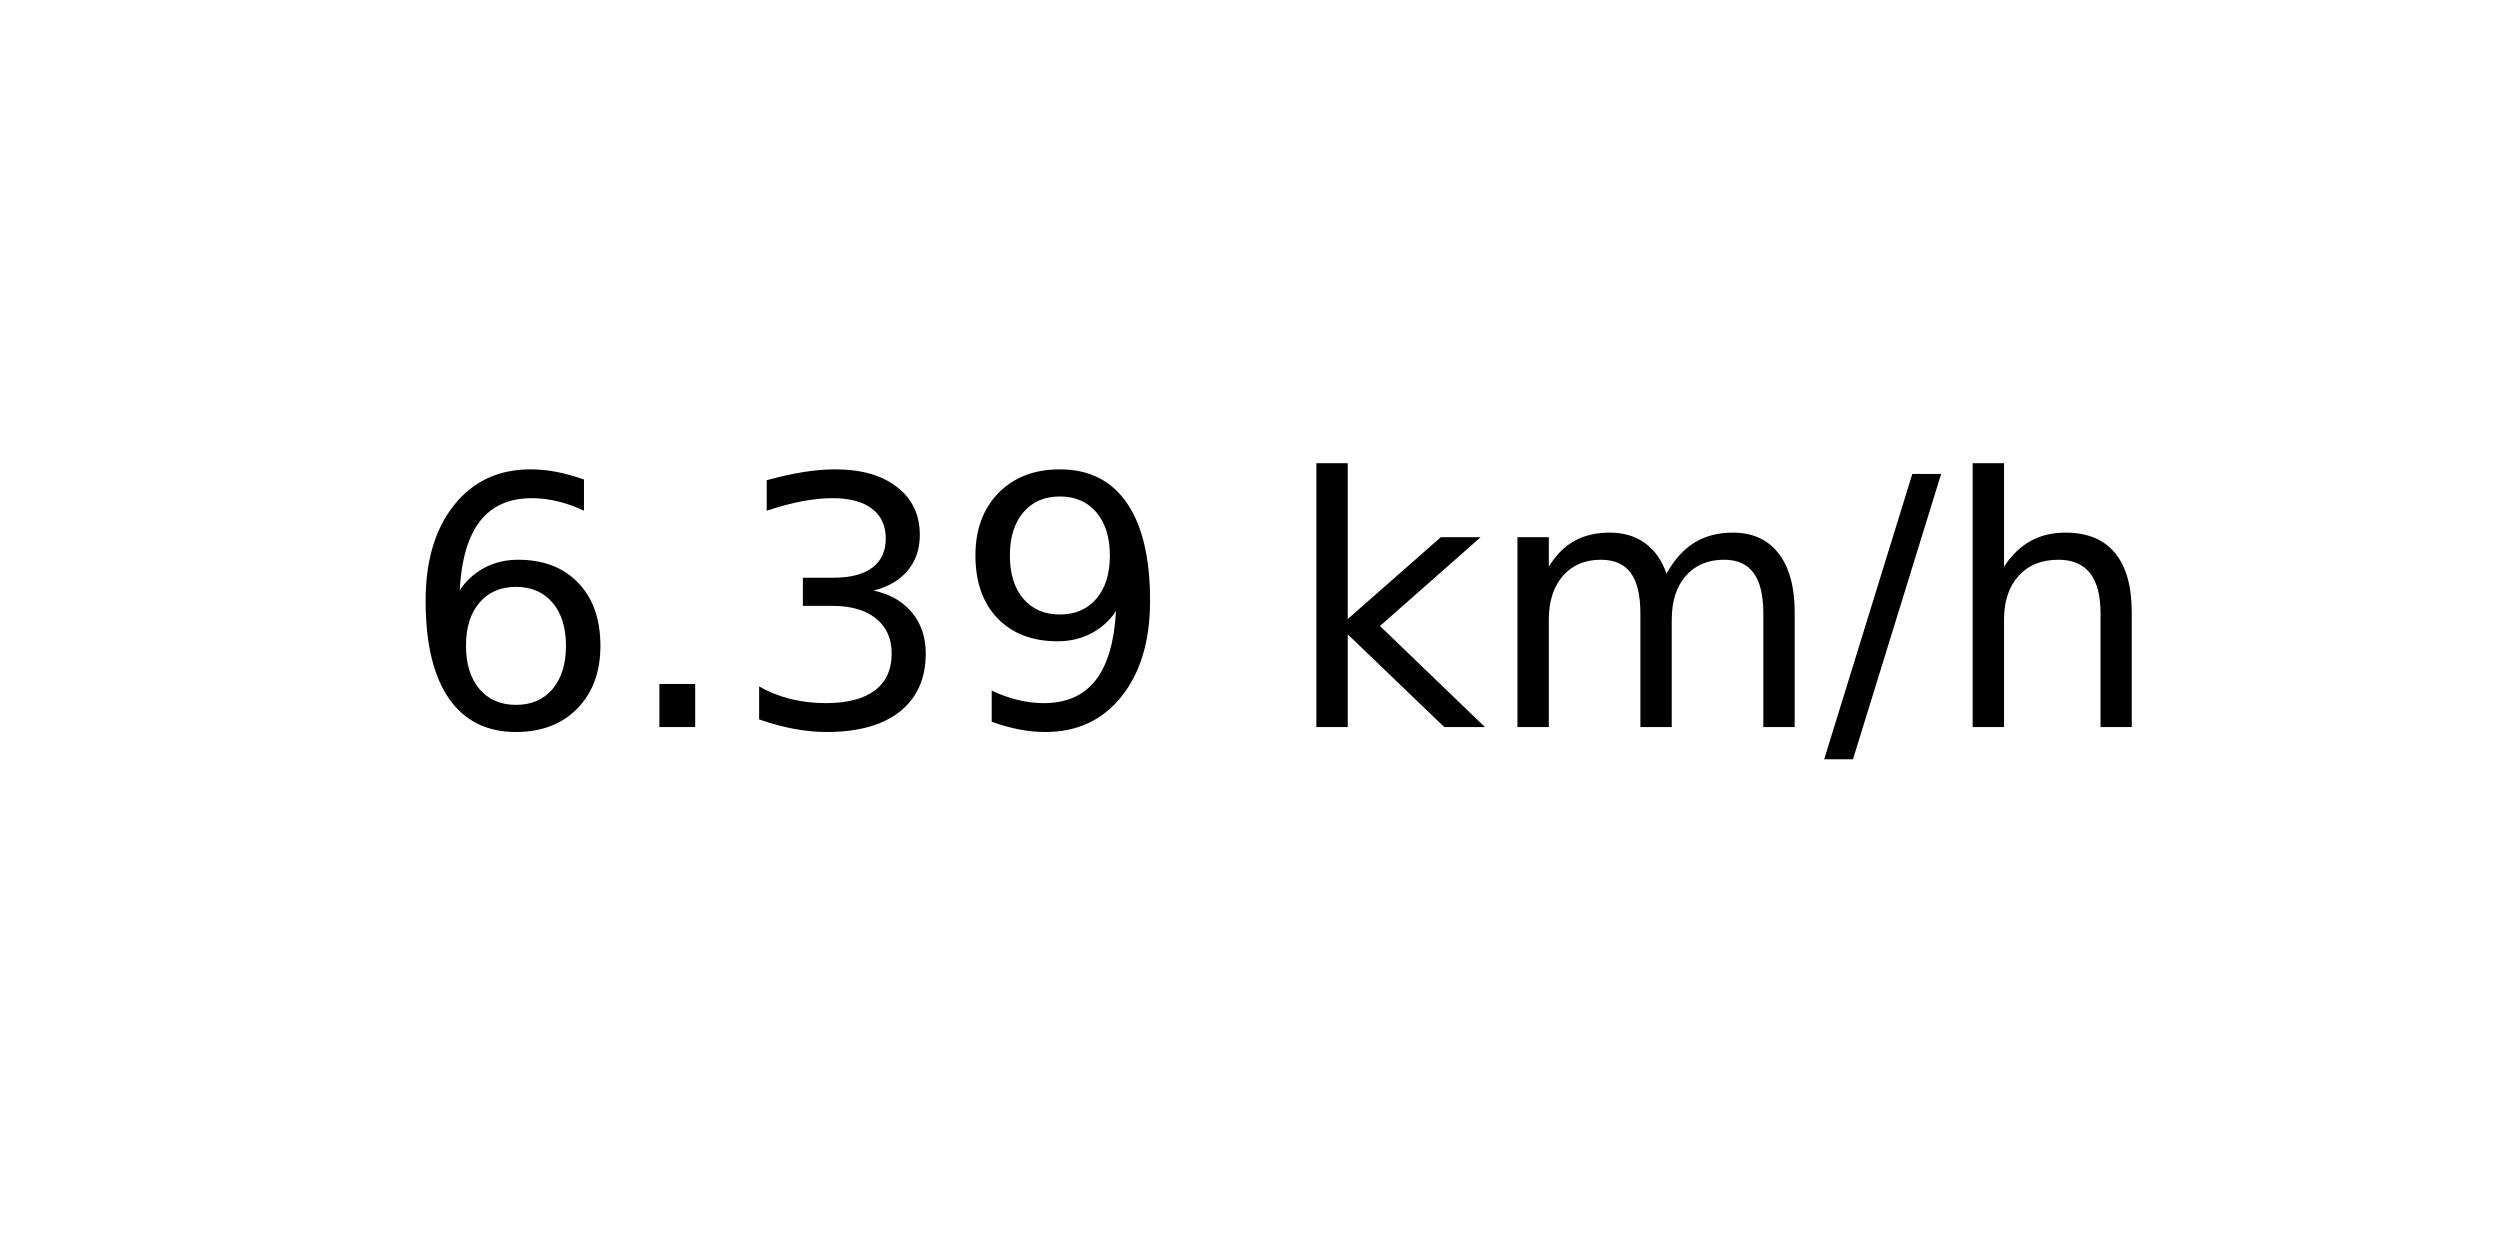
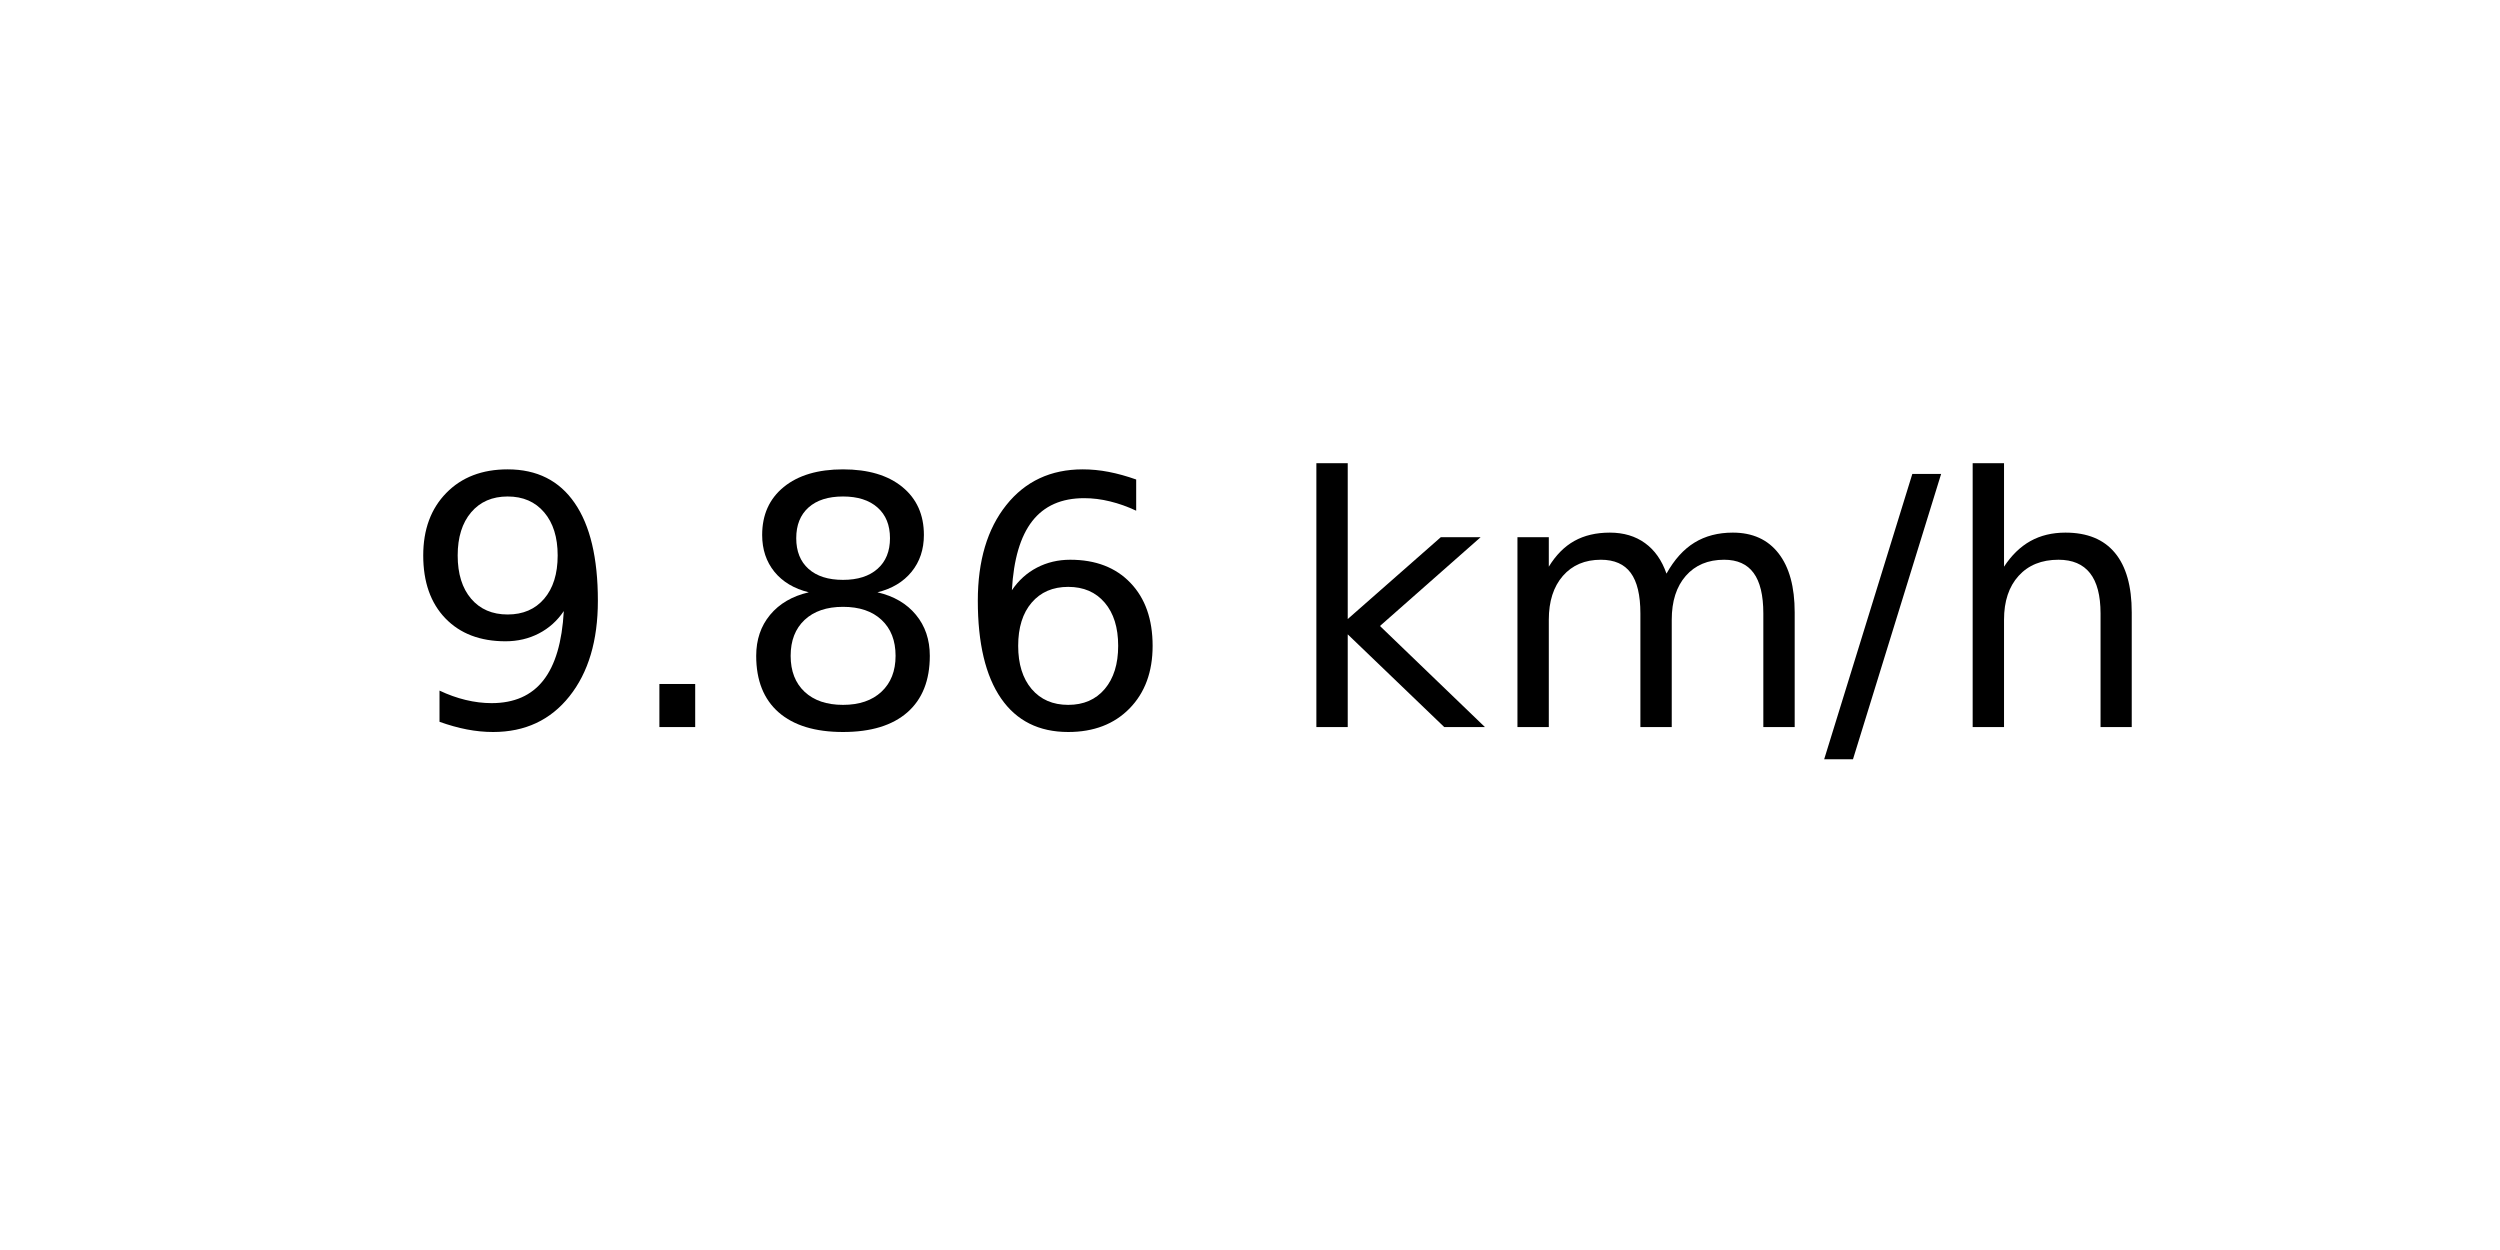
<svg xmlns="http://www.w3.org/2000/svg" xmlns:xlink="http://www.w3.org/1999/xlink" width="72pt" height="36pt" viewBox="0 0 72 36" version="1.1">
  <defs>
    <style type="text/css">*{stroke-linejoin: round; stroke-linecap: butt}</style>
  </defs>
  <g id="figure_1">
    <g id="axes_1">
      <g id="text_1">
        <g transform="translate(11.55937 20.93937) scale(0.1 -0.1)">
          <defs>
+             <path id="DejaVuSans-39" d="M 703 97  L 703 672  Q 941 559 1184 500  Q 1428 441 1663 441  Q 2288 441 2617 861  Q 2947 1281 2994 2138  Q 2813 1869 2534 1725  Q 2256 1581 1919 1581  Q 1219 1581 811 2004  Q 403 2428 403 3163  Q 403 3881 828 4315  Q 1253 4750 1959 4750  Q 2769 4750 3195 4129  Q 3622 3509 3622 2328  Q 3622 1225 3098 567  Q 2575 -91 1691 -91  Q 1453 -91 1209 -44  Q 966 3 703 97  z M 1959 2075  Q 2384 2075 2632 2365  Q 2881 2656 2881 3163  Q 2881 3666 2632 3958  Q 2384 4250 1959 4250  Q 1534 4250 1286 3958  Q 1038 3666 1038 3163  Q 1038 2656 1286 2365  Q 1534 2075 1959 2075  z " transform="scale(0.015625)" />
+             <path id="DejaVuSans-2e" d="M 684 794  L 1344 794  L 1344 0  L 684 0  L 684 794  z " transform="scale(0.015625)" />
+             <path id="DejaVuSans-38" d="M 2034 2216  Q 1584 2216 1326 1975  Q 1069 1734 1069 1313  Q 1069 891 1326 650  Q 1584 409 2034 409  Q 2484 409 2743 651  Q 3003 894 3003 1313  Q 3003 1734 2745 1975  Q 2488 2216 2034 2216  z M 1403 2484  Q 997 2584 770 2862  Q 544 3141 544 3541  Q 544 4100 942 4425  Q 1341 4750 2034 4750  Q 2731 4750 3128 4425  Q 3525 4100 3525 3541  Q 3525 3141 3298 2862  Q 3072 2584 2669 2484  Q 3125 2378 3379 2068  Q 3634 1759 3634 1313  Q 3634 634 3220 271  Q 2806 -91 2034 -91  Q 1263 -91 848 271  Q 434 634 434 1313  Q 434 1759 690 2068  Q 947 2378 1403 2484  z M 1172 3481  Q 1172 3119 1398 2916  Q 1625 2713 2034 2713  Q 2441 2713 2670 2916  Q 2900 3119 2900 3481  Q 2900 3844 2670 4047  Q 2441 4250 2034 4250  Q 1625 4250 1398 4047  Q 1172 3844 1172 3481  z " transform="scale(0.015625)" />
            <path id="DejaVuSans-36" d="M 2113 2584  Q 1688 2584 1439 2293  Q 1191 2003 1191 1497  Q 1191 994 1439 701  Q 1688 409 2113 409  Q 2538 409 2786 701  Q 3034 994 3034 1497  Q 3034 2003 2786 2293  Q 2538 2584 2113 2584  z M 3366 4563  L 3366 3988  Q 3128 4100 2886 4159  Q 2644 4219 2406 4219  Q 1781 4219 1451 3797  Q 1122 3375 1075 2522  Q 1259 2794 1537 2939  Q 1816 3084 2150 3084  Q 2853 3084 3261 2657  Q 3669 2231 3669 1497  Q 3669 778 3244 343  Q 2819 -91 2113 -91  Q 1303 -91 875 529  Q 447 1150 447 2328  Q 447 3434 972 4092  Q 1497 4750 2381 4750  Q 2619 4750 2861 4703  Q 3103 4656 3366 4563  z " transform="scale(0.015625)" />
-             <path id="DejaVuSans-2e" d="M 684 794  L 1344 794  L 1344 0  L 684 0  L 684 794  z " transform="scale(0.015625)" />
-             <path id="DejaVuSans-33" d="M 2597 2516  Q 3050 2419 3304 2112  Q 3559 1806 3559 1356  Q 3559 666 3084 287  Q 2609 -91 1734 -91  Q 1441 -91 1130 -33  Q 819 25 488 141  L 488 750  Q 750 597 1062 519  Q 1375 441 1716 441  Q 2309 441 2620 675  Q 2931 909 2931 1356  Q 2931 1769 2642 2001  Q 2353 2234 1838 2234  L 1294 2234  L 1294 2753  L 1863 2753  Q 2328 2753 2575 2939  Q 2822 3125 2822 3475  Q 2822 3834 2567 4026  Q 2313 4219 1838 4219  Q 1578 4219 1281 4162  Q 984 4106 628 3988  L 628 4550  Q 988 4650 1302 4700  Q 1616 4750 1894 4750  Q 2613 4750 3031 4423  Q 3450 4097 3450 3541  Q 3450 3153 3228 2886  Q 3006 2619 2597 2516  z " transform="scale(0.015625)" />
-             <path id="DejaVuSans-39" d="M 703 97  L 703 672  Q 941 559 1184 500  Q 1428 441 1663 441  Q 2288 441 2617 861  Q 2947 1281 2994 2138  Q 2813 1869 2534 1725  Q 2256 1581 1919 1581  Q 1219 1581 811 2004  Q 403 2428 403 3163  Q 403 3881 828 4315  Q 1253 4750 1959 4750  Q 2769 4750 3195 4129  Q 3622 3509 3622 2328  Q 3622 1225 3098 567  Q 2575 -91 1691 -91  Q 1453 -91 1209 -44  Q 966 3 703 97  z M 1959 2075  Q 2384 2075 2632 2365  Q 2881 2656 2881 3163  Q 2881 3666 2632 3958  Q 2384 4250 1959 4250  Q 1534 4250 1286 3958  Q 1038 3666 1038 3163  Q 1038 2656 1286 2365  Q 1534 2075 1959 2075  z " transform="scale(0.015625)" />
            <path id="DejaVuSans-20" transform="scale(0.015625)" />
            <path id="DejaVuSans-6b" d="M 581 4863  L 1159 4863  L 1159 1991  L 2875 3500  L 3609 3500  L 1753 1863  L 3688 0  L 2938 0  L 1159 1709  L 1159 0  L 581 0  L 581 4863  z " transform="scale(0.015625)" />
            <path id="DejaVuSans-6d" d="M 3328 2828  Q 3544 3216 3844 3400  Q 4144 3584 4550 3584  Q 5097 3584 5394 3201  Q 5691 2819 5691 2113  L 5691 0  L 5113 0  L 5113 2094  Q 5113 2597 4934 2840  Q 4756 3084 4391 3084  Q 3944 3084 3684 2787  Q 3425 2491 3425 1978  L 3425 0  L 2847 0  L 2847 2094  Q 2847 2600 2669 2842  Q 2491 3084 2119 3084  Q 1678 3084 1418 2786  Q 1159 2488 1159 1978  L 1159 0  L 581 0  L 581 3500  L 1159 3500  L 1159 2956  Q 1356 3278 1631 3431  Q 1906 3584 2284 3584  Q 2666 3584 2933 3390  Q 3200 3197 3328 2828  z " transform="scale(0.015625)" />
            <path id="DejaVuSans-2f" d="M 1625 4666  L 2156 4666  L 531 -594  L 0 -594  L 1625 4666  z " transform="scale(0.015625)" />
            <path id="DejaVuSans-68" d="M 3513 2113  L 3513 0  L 2938 0  L 2938 2094  Q 2938 2591 2744 2837  Q 2550 3084 2163 3084  Q 1697 3084 1428 2787  Q 1159 2491 1159 1978  L 1159 0  L 581 0  L 581 4863  L 1159 4863  L 1159 2956  Q 1366 3272 1645 3428  Q 1925 3584 2291 3584  Q 2894 3584 3203 3211  Q 3513 2838 3513 2113  z " transform="scale(0.015625)" />
          </defs>
-           <use xlink:href="#DejaVuSans-36" />
+           <use xlink:href="#DejaVuSans-39" />
          <use xlink:href="#DejaVuSans-2e" x="63.623" />
-           <use xlink:href="#DejaVuSans-33" x="95.41" />
-           <use xlink:href="#DejaVuSans-39" x="159.033" />
+           <use xlink:href="#DejaVuSans-38" x="95.41" />
+           <use xlink:href="#DejaVuSans-36" x="159.033" />
          <use xlink:href="#DejaVuSans-20" x="222.656" />
          <use xlink:href="#DejaVuSans-6b" x="254.443" />
          <use xlink:href="#DejaVuSans-6d" x="312.354" />
          <use xlink:href="#DejaVuSans-2f" x="409.766" />
          <use xlink:href="#DejaVuSans-68" x="443.457" />
        </g>
      </g>
    </g>
  </g>
</svg>
